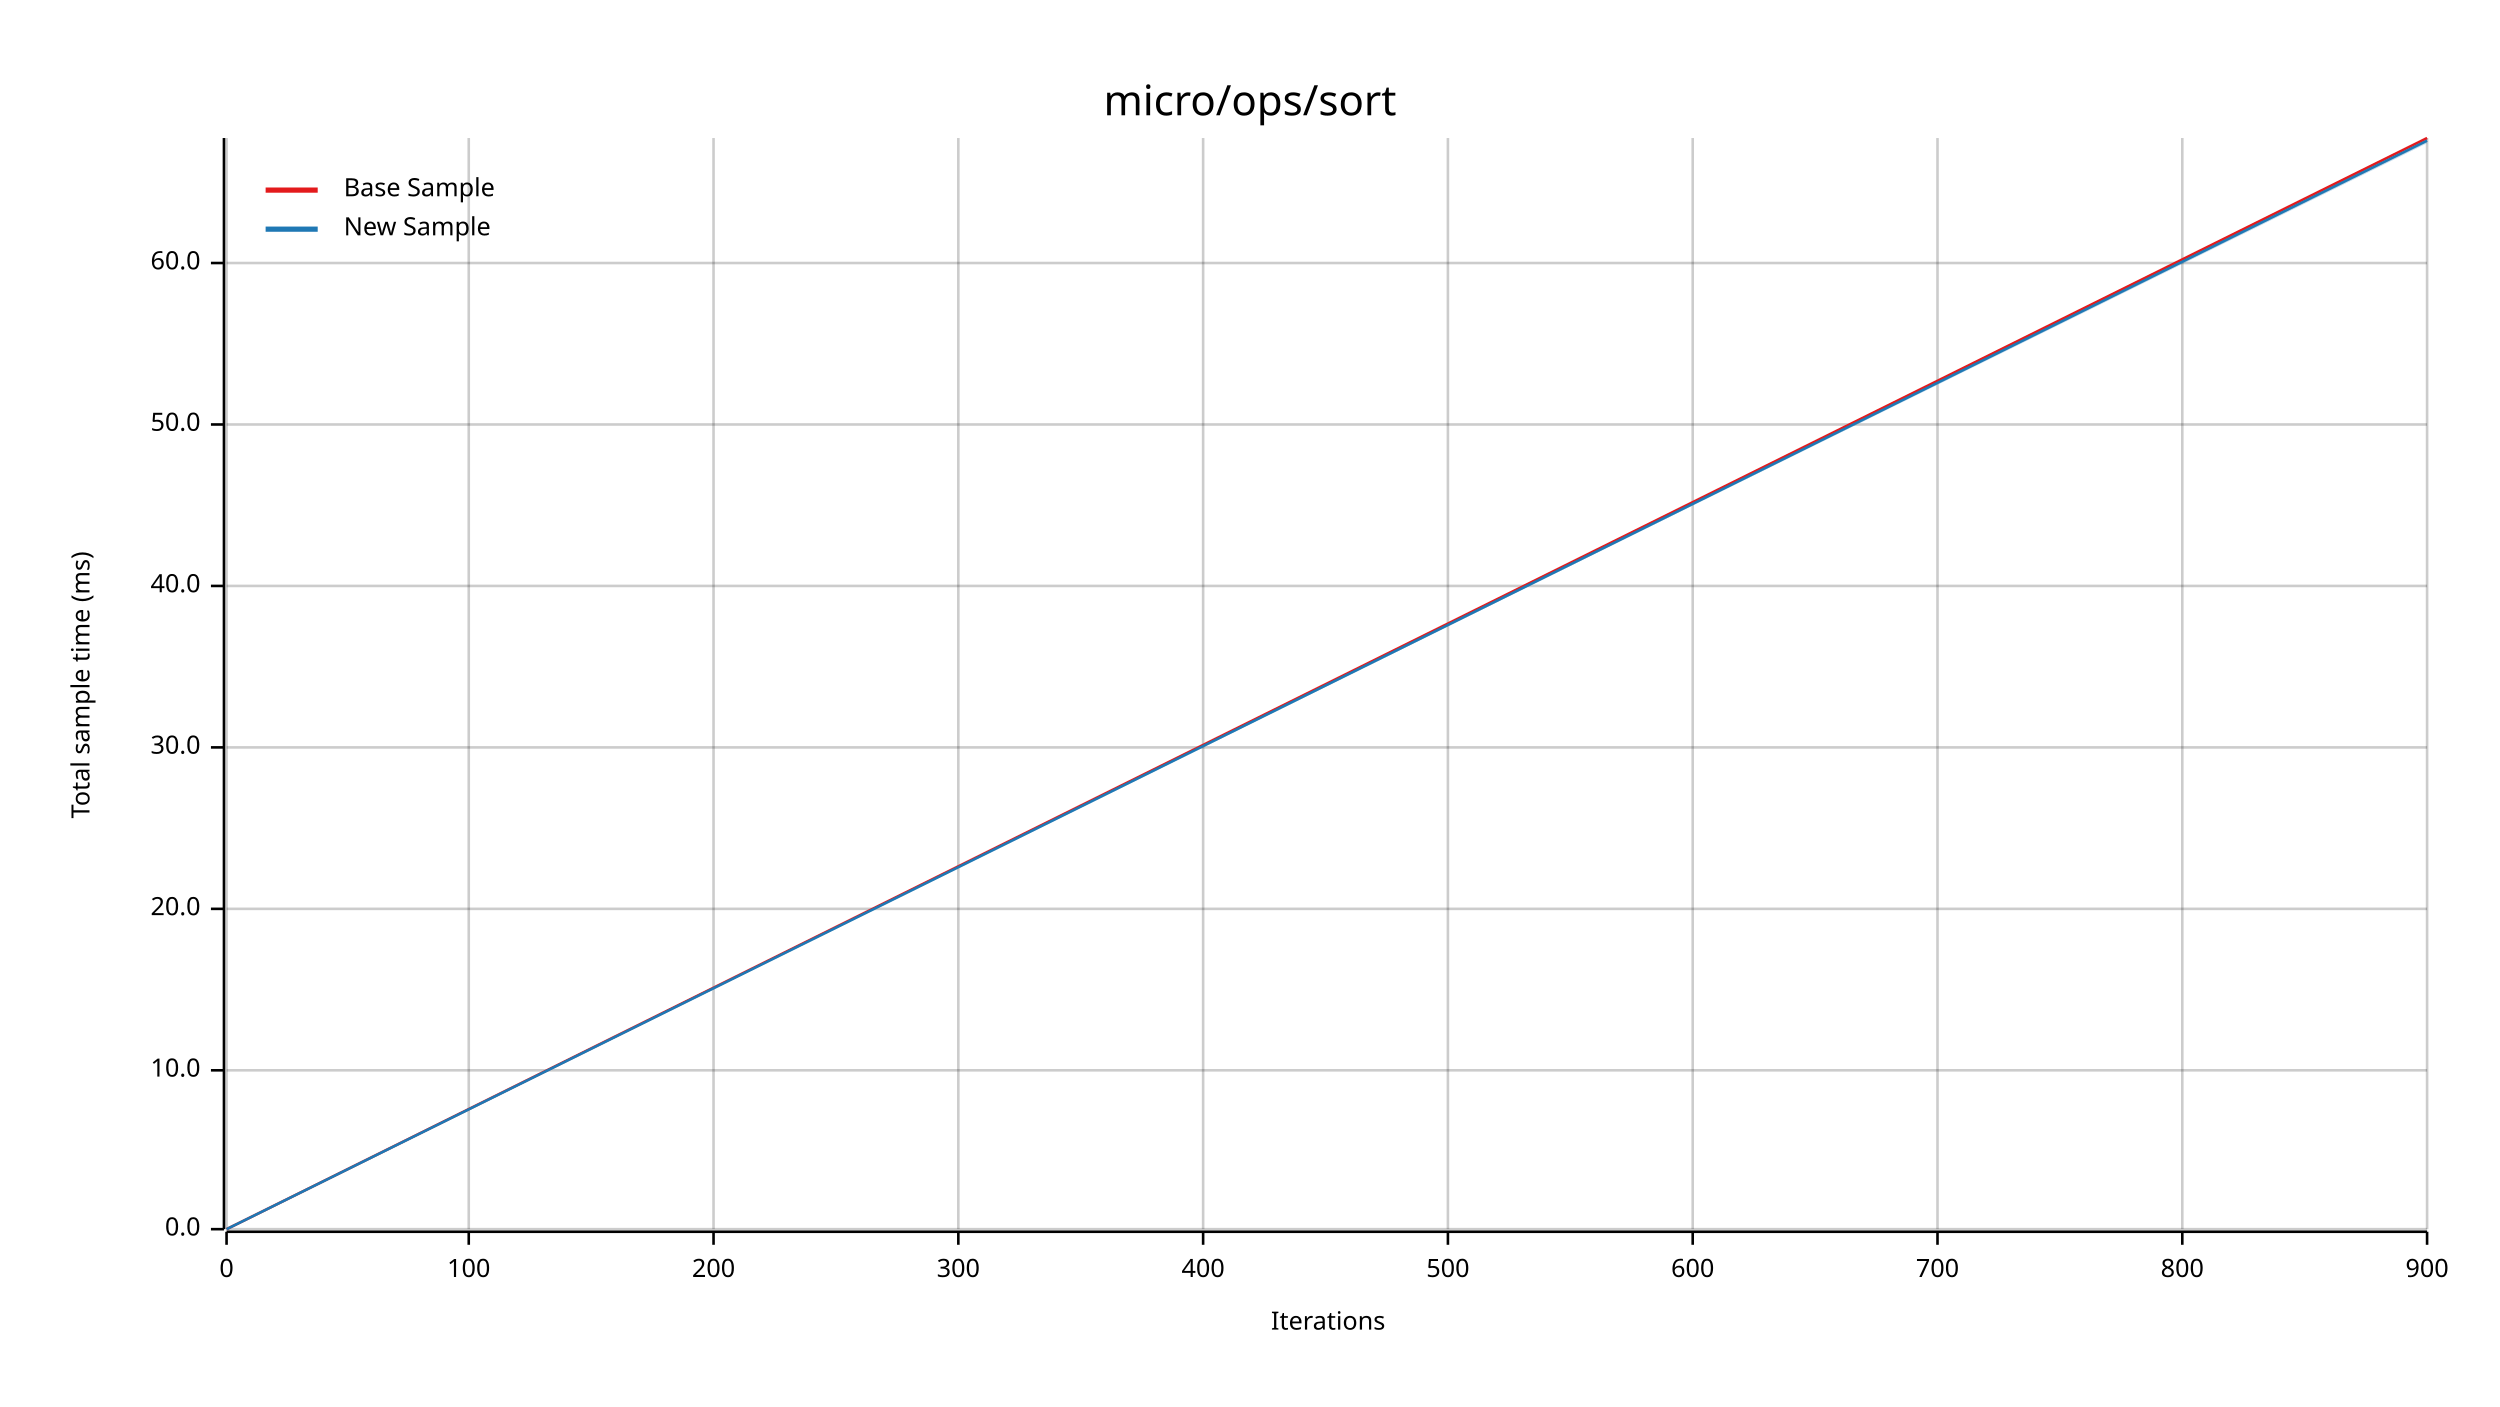
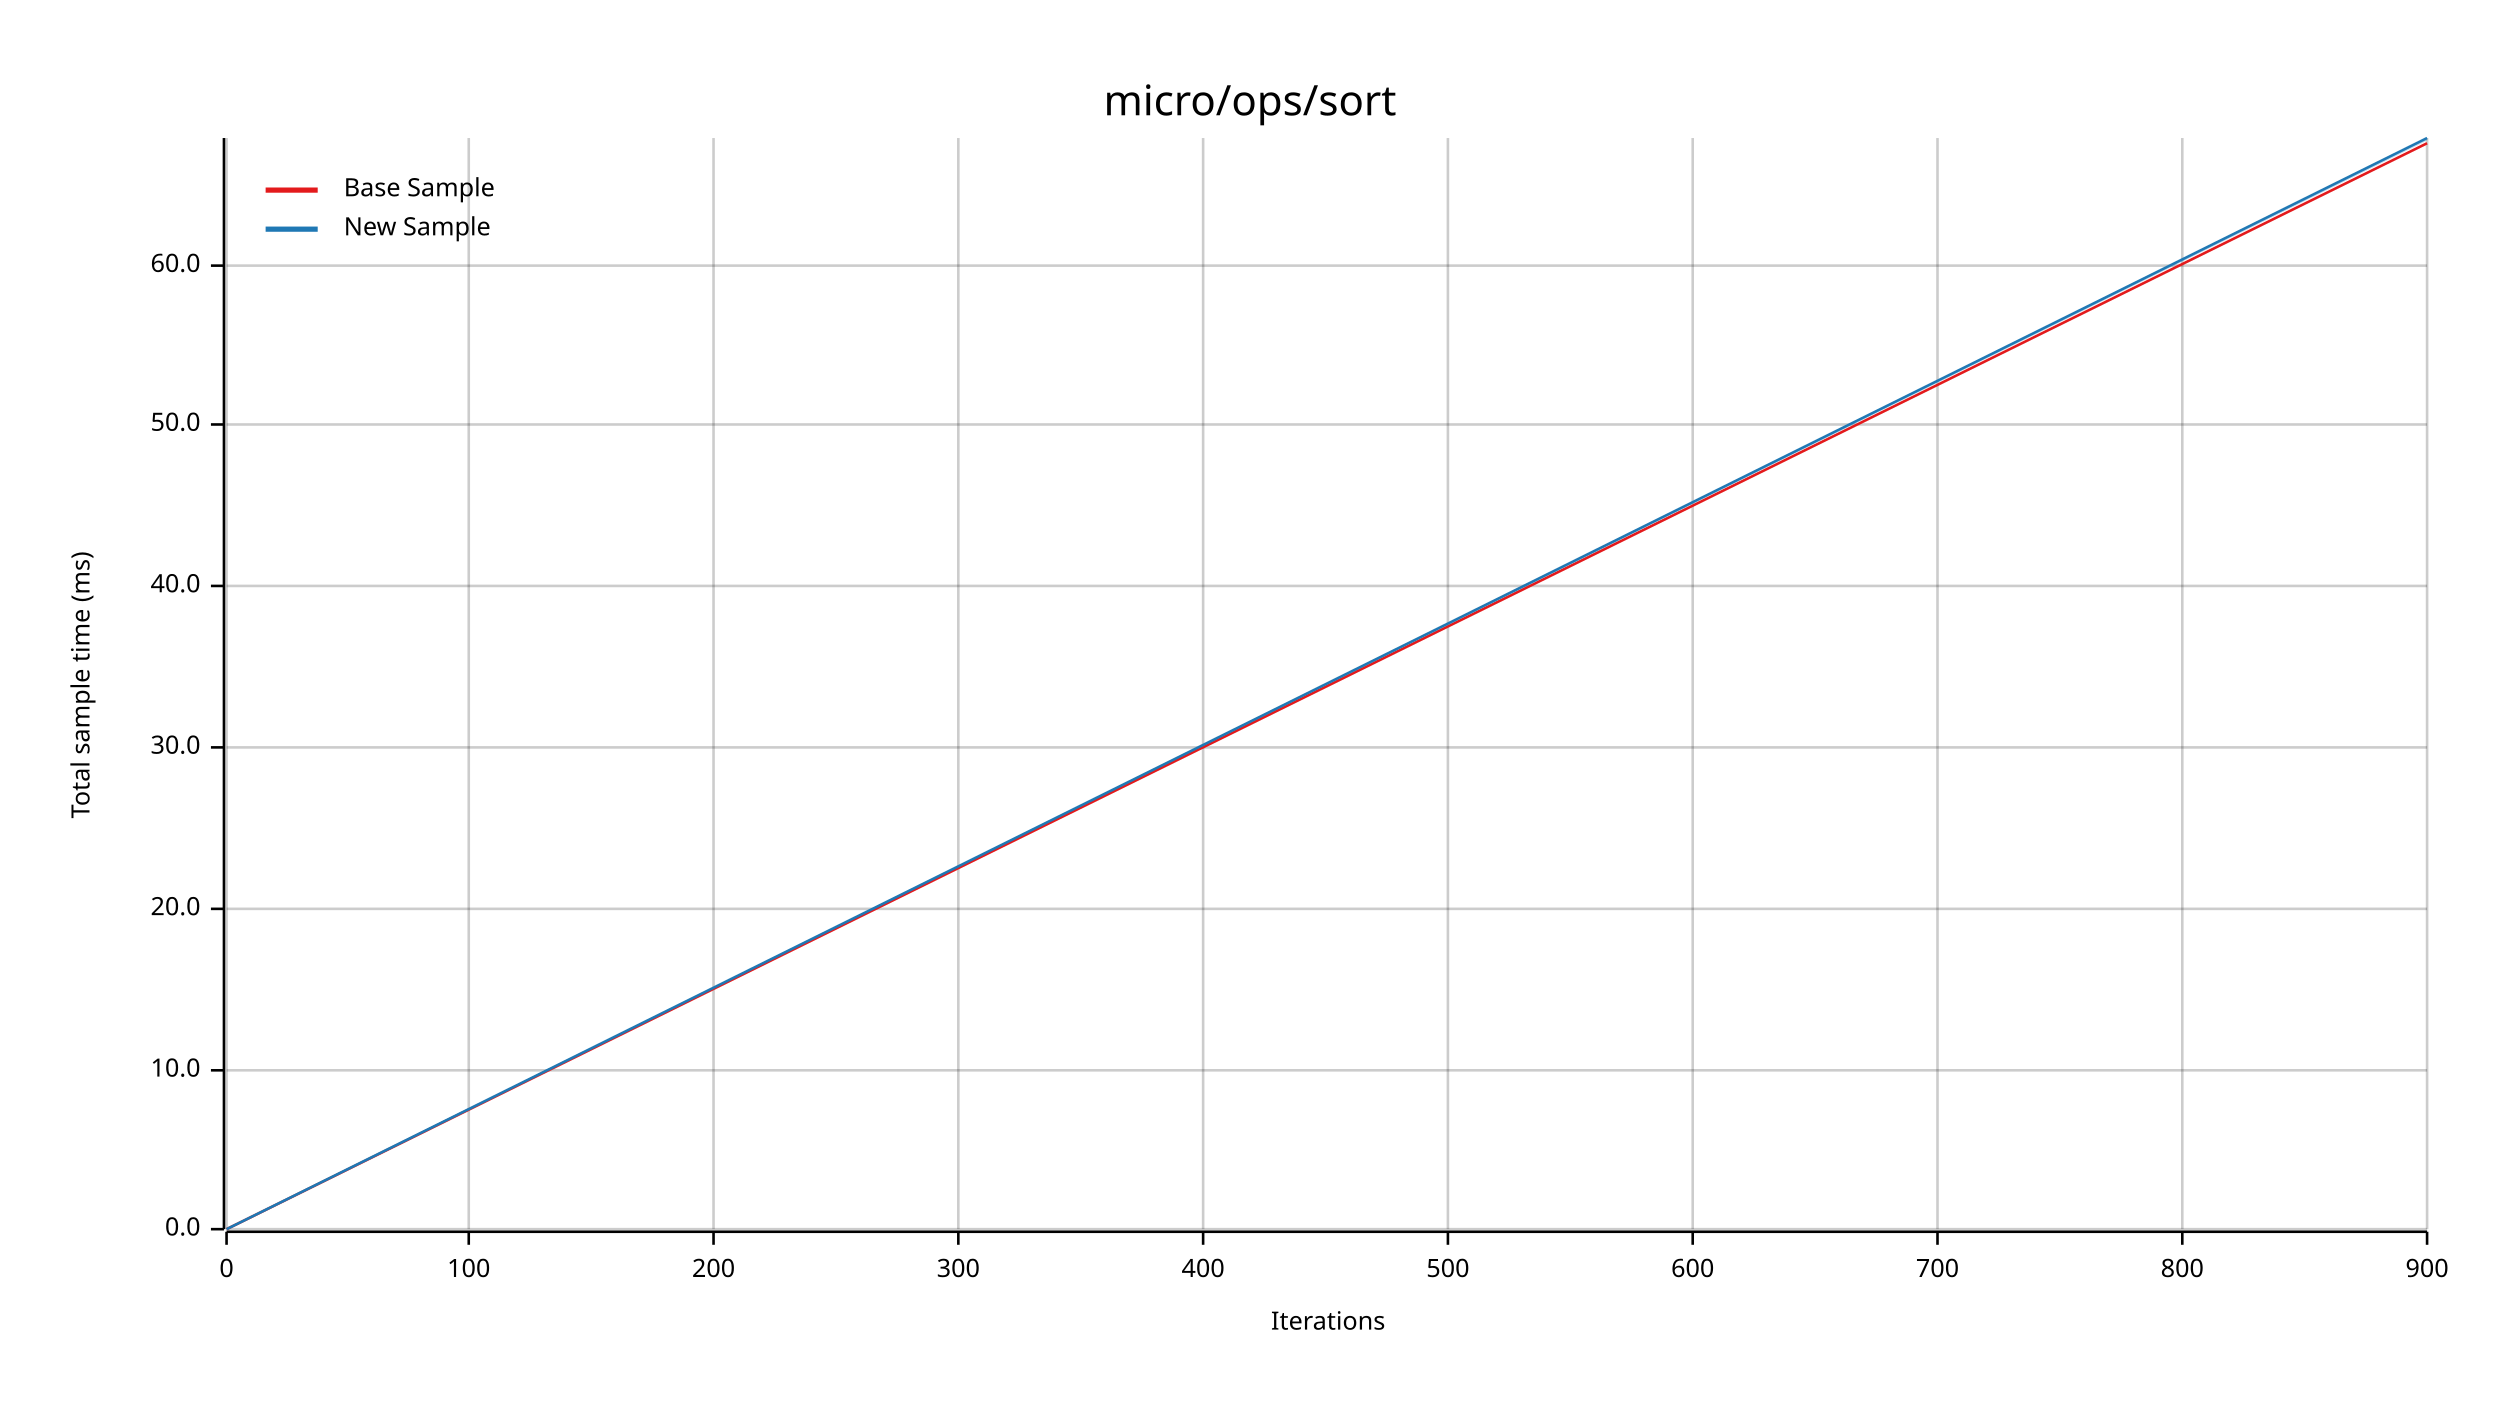
<svg xmlns="http://www.w3.org/2000/svg" width="960" height="540" viewBox="0 0 960 540">
  <text x="480" y="32" dy="0.76em" text-anchor="middle" font-family="sans-serif" font-size="16.129" opacity="1" fill="#000000">
micro/ops/sort
</text>
  <text x="27" y="263" dy="0.76em" text-anchor="middle" font-family="sans-serif" font-size="9.677" opacity="1" fill="#000000" transform="rotate(270, 27, 263)">
Total sample time (ms)
</text>
  <text x="510" y="513" dy="-0.5ex" text-anchor="middle" font-family="sans-serif" font-size="9.677" opacity="1" fill="#000000">
Iterations
</text>
  <line opacity="0.2" stroke="#000000" stroke-width="1" x1="87" y1="472" x2="87" y2="53" />
  <line opacity="0.2" stroke="#000000" stroke-width="1" x1="180" y1="472" x2="180" y2="53" />
  <line opacity="0.2" stroke="#000000" stroke-width="1" x1="274" y1="472" x2="274" y2="53" />
  <line opacity="0.2" stroke="#000000" stroke-width="1" x1="368" y1="472" x2="368" y2="53" />
  <line opacity="0.2" stroke="#000000" stroke-width="1" x1="462" y1="472" x2="462" y2="53" />
  <line opacity="0.2" stroke="#000000" stroke-width="1" x1="556" y1="472" x2="556" y2="53" />
  <line opacity="0.2" stroke="#000000" stroke-width="1" x1="650" y1="472" x2="650" y2="53" />
  <line opacity="0.2" stroke="#000000" stroke-width="1" x1="744" y1="472" x2="744" y2="53" />
  <line opacity="0.2" stroke="#000000" stroke-width="1" x1="838" y1="472" x2="838" y2="53" />
  <line opacity="0.2" stroke="#000000" stroke-width="1" x1="932" y1="472" x2="932" y2="53" />
  <line opacity="0.2" stroke="#000000" stroke-width="1" x1="87" y1="472" x2="932" y2="472" />
  <line opacity="0.2" stroke="#000000" stroke-width="1" x1="87" y1="411" x2="932" y2="411" />
  <line opacity="0.2" stroke="#000000" stroke-width="1" x1="87" y1="349" x2="932" y2="349" />
  <line opacity="0.2" stroke="#000000" stroke-width="1" x1="87" y1="287" x2="932" y2="287" />
  <line opacity="0.2" stroke="#000000" stroke-width="1" x1="87" y1="225" x2="932" y2="225" />
  <line opacity="0.2" stroke="#000000" stroke-width="1" x1="87" y1="163" x2="932" y2="163" />
-   <line opacity="0.2" stroke="#000000" stroke-width="1" x1="87" y1="101" x2="932" y2="101" />
+   <line opacity="0.2" stroke="#000000" stroke-width="1" x1="87" y1="102" x2="932" y2="102" />
  <polyline fill="none" opacity="1" stroke="#000000" stroke-width="1" points="86,53 86,472 " />
  <text x="77" y="472" dy="0.5ex" text-anchor="end" font-family="sans-serif" font-size="9.677" opacity="1" fill="#000000">
0.0
</text>
  <polyline fill="none" opacity="1" stroke="#000000" stroke-width="1" points="81,472 86,472 " />
  <text x="77" y="411" dy="0.5ex" text-anchor="end" font-family="sans-serif" font-size="9.677" opacity="1" fill="#000000">
10.0
</text>
  <polyline fill="none" opacity="1" stroke="#000000" stroke-width="1" points="81,411 86,411 " />
  <text x="77" y="349" dy="0.5ex" text-anchor="end" font-family="sans-serif" font-size="9.677" opacity="1" fill="#000000">
20.0
</text>
  <polyline fill="none" opacity="1" stroke="#000000" stroke-width="1" points="81,349 86,349 " />
  <text x="77" y="287" dy="0.5ex" text-anchor="end" font-family="sans-serif" font-size="9.677" opacity="1" fill="#000000">
30.0
</text>
  <polyline fill="none" opacity="1" stroke="#000000" stroke-width="1" points="81,287 86,287 " />
  <text x="77" y="225" dy="0.5ex" text-anchor="end" font-family="sans-serif" font-size="9.677" opacity="1" fill="#000000">
40.0
</text>
  <polyline fill="none" opacity="1" stroke="#000000" stroke-width="1" points="81,225 86,225 " />
  <text x="77" y="163" dy="0.5ex" text-anchor="end" font-family="sans-serif" font-size="9.677" opacity="1" fill="#000000">
50.0
</text>
  <polyline fill="none" opacity="1" stroke="#000000" stroke-width="1" points="81,163 86,163 " />
-   <text x="77" y="101" dy="0.5ex" text-anchor="end" font-family="sans-serif" font-size="9.677" opacity="1" fill="#000000">
+   <text x="77" y="102" dy="0.5ex" text-anchor="end" font-family="sans-serif" font-size="9.677" opacity="1" fill="#000000">
60.0
</text>
-   <polyline fill="none" opacity="1" stroke="#000000" stroke-width="1" points="81,101 86,101 " />
+   <polyline fill="none" opacity="1" stroke="#000000" stroke-width="1" points="81,102 86,102 " />
  <polyline fill="none" opacity="1" stroke="#000000" stroke-width="1" points="87,473 932,473 " />
  <text x="87" y="483" dy="0.76em" text-anchor="middle" font-family="sans-serif" font-size="9.677" opacity="1" fill="#000000">
0
</text>
  <polyline fill="none" opacity="1" stroke="#000000" stroke-width="1" points="87,473 87,478 " />
  <text x="180" y="483" dy="0.76em" text-anchor="middle" font-family="sans-serif" font-size="9.677" opacity="1" fill="#000000">
100
</text>
  <polyline fill="none" opacity="1" stroke="#000000" stroke-width="1" points="180,473 180,478 " />
  <text x="274" y="483" dy="0.76em" text-anchor="middle" font-family="sans-serif" font-size="9.677" opacity="1" fill="#000000">
200
</text>
  <polyline fill="none" opacity="1" stroke="#000000" stroke-width="1" points="274,473 274,478 " />
  <text x="368" y="483" dy="0.76em" text-anchor="middle" font-family="sans-serif" font-size="9.677" opacity="1" fill="#000000">
300
</text>
  <polyline fill="none" opacity="1" stroke="#000000" stroke-width="1" points="368,473 368,478 " />
  <text x="462" y="483" dy="0.76em" text-anchor="middle" font-family="sans-serif" font-size="9.677" opacity="1" fill="#000000">
400
</text>
  <polyline fill="none" opacity="1" stroke="#000000" stroke-width="1" points="462,473 462,478 " />
  <text x="556" y="483" dy="0.76em" text-anchor="middle" font-family="sans-serif" font-size="9.677" opacity="1" fill="#000000">
500
</text>
  <polyline fill="none" opacity="1" stroke="#000000" stroke-width="1" points="556,473 556,478 " />
  <text x="650" y="483" dy="0.76em" text-anchor="middle" font-family="sans-serif" font-size="9.677" opacity="1" fill="#000000">
600
</text>
  <polyline fill="none" opacity="1" stroke="#000000" stroke-width="1" points="650,473 650,478 " />
  <text x="744" y="483" dy="0.76em" text-anchor="middle" font-family="sans-serif" font-size="9.677" opacity="1" fill="#000000">
700
</text>
  <polyline fill="none" opacity="1" stroke="#000000" stroke-width="1" points="744,473 744,478 " />
  <text x="838" y="483" dy="0.76em" text-anchor="middle" font-family="sans-serif" font-size="9.677" opacity="1" fill="#000000">
800
</text>
  <polyline fill="none" opacity="1" stroke="#000000" stroke-width="1" points="838,473 838,478 " />
  <text x="932" y="483" dy="0.76em" text-anchor="middle" font-family="sans-serif" font-size="9.677" opacity="1" fill="#000000">
900
</text>
  <polyline fill="none" opacity="1" stroke="#000000" stroke-width="1" points="932,473 932,478 " />
-   <polyline fill="none" opacity="1" stroke="#E31A1C" stroke-width="1" points="87,472 932,53 " />
-   <polygon opacity="0.25" fill="#E31A1C" points="87,472 932,54 932,53 " />
-   <polyline fill="none" opacity="1" stroke="#1F78B4" stroke-width="1" points="87,472 932,54 " />
-   <polygon opacity="0.25" fill="#1F78B4" points="87,472 932,55 932,54 " />
+   <polyline fill="none" opacity="1" stroke="#E31A1C" stroke-width="1" points="87,472 932,55 " />
+   <polygon opacity="0.25" fill="#E31A1C" points="87,472 932,55 932,55 " />
+   <polyline fill="none" opacity="1" stroke="#1F78B4" stroke-width="1" points="87,472 932,53 " />
+   <polygon opacity="0.25" fill="#1F78B4" points="87,472 932,54 932,53 " />
  <text x="132" y="68" dy="0.76em" text-anchor="start" font-family="sans-serif" font-size="9.677" opacity="1" fill="#000000">
Base Sample
</text>
  <text x="132" y="83" dy="0.76em" text-anchor="start" font-family="sans-serif" font-size="9.677" opacity="1" fill="#000000">
New Sample
</text>
  <polyline fill="none" opacity="1" stroke="#E31A1C" stroke-width="2" points="102,73 122,73 " />
  <polyline fill="none" opacity="1" stroke="#1F78B4" stroke-width="2" points="102,88 122,88 " />
</svg>
